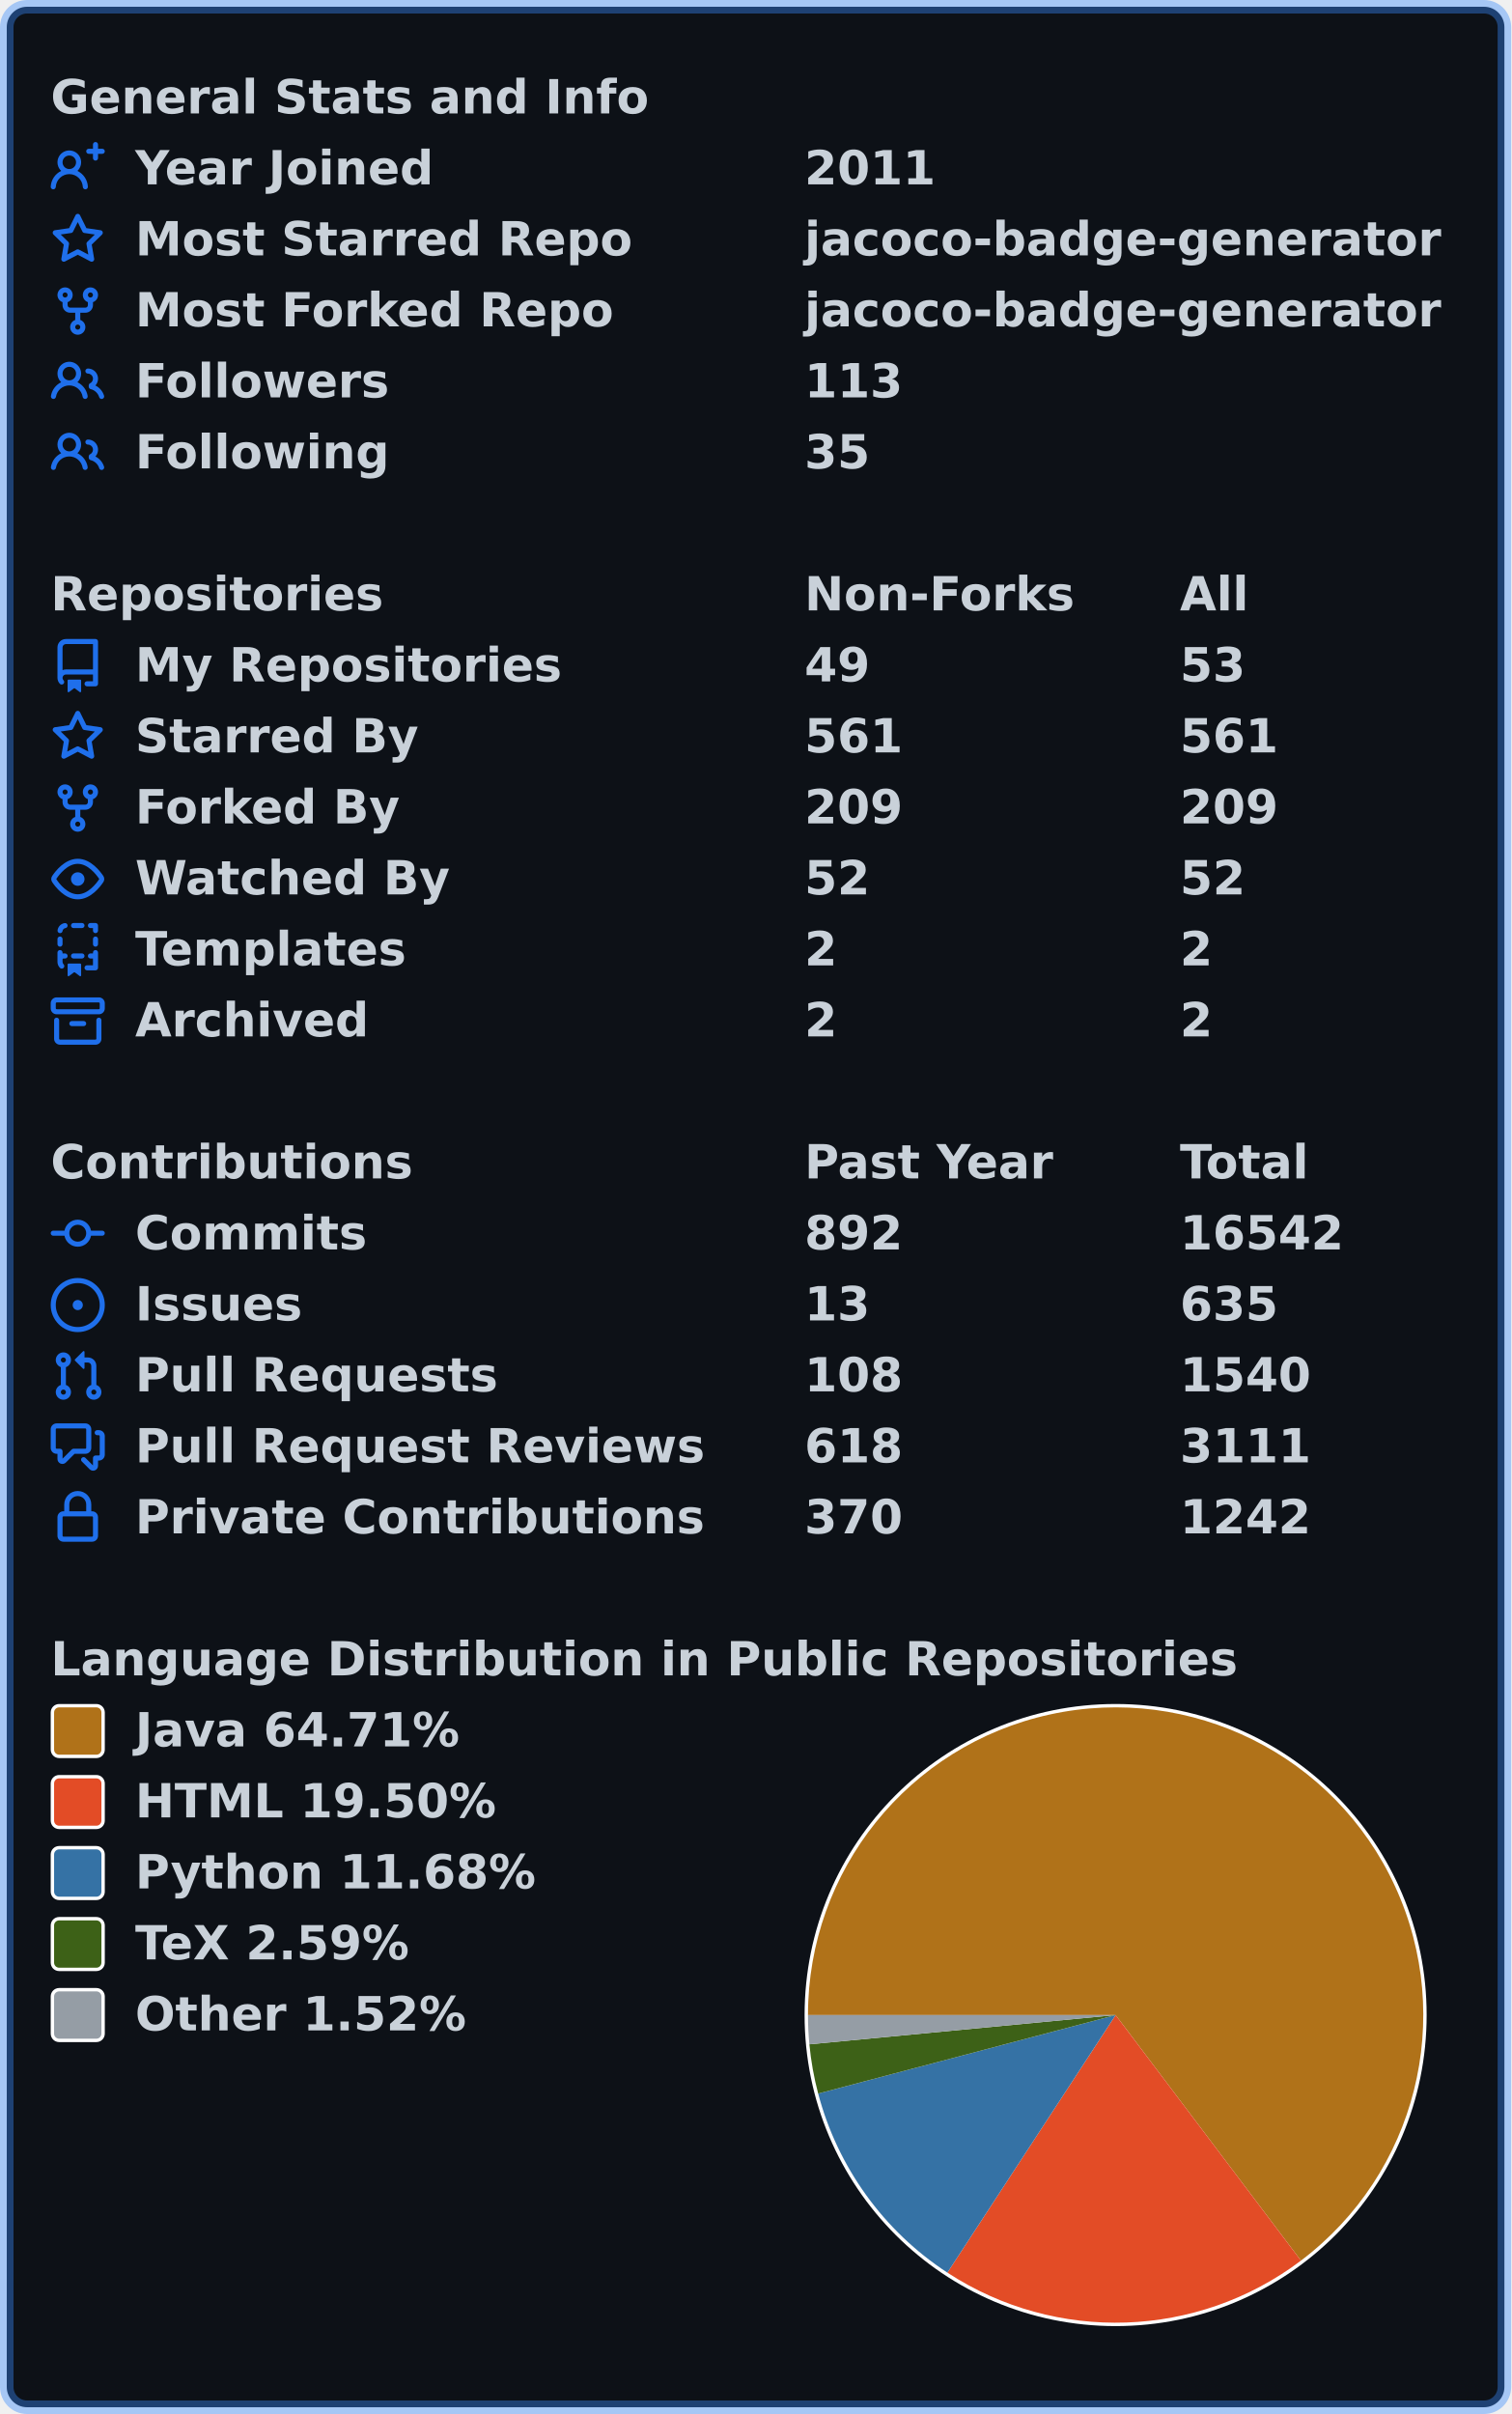
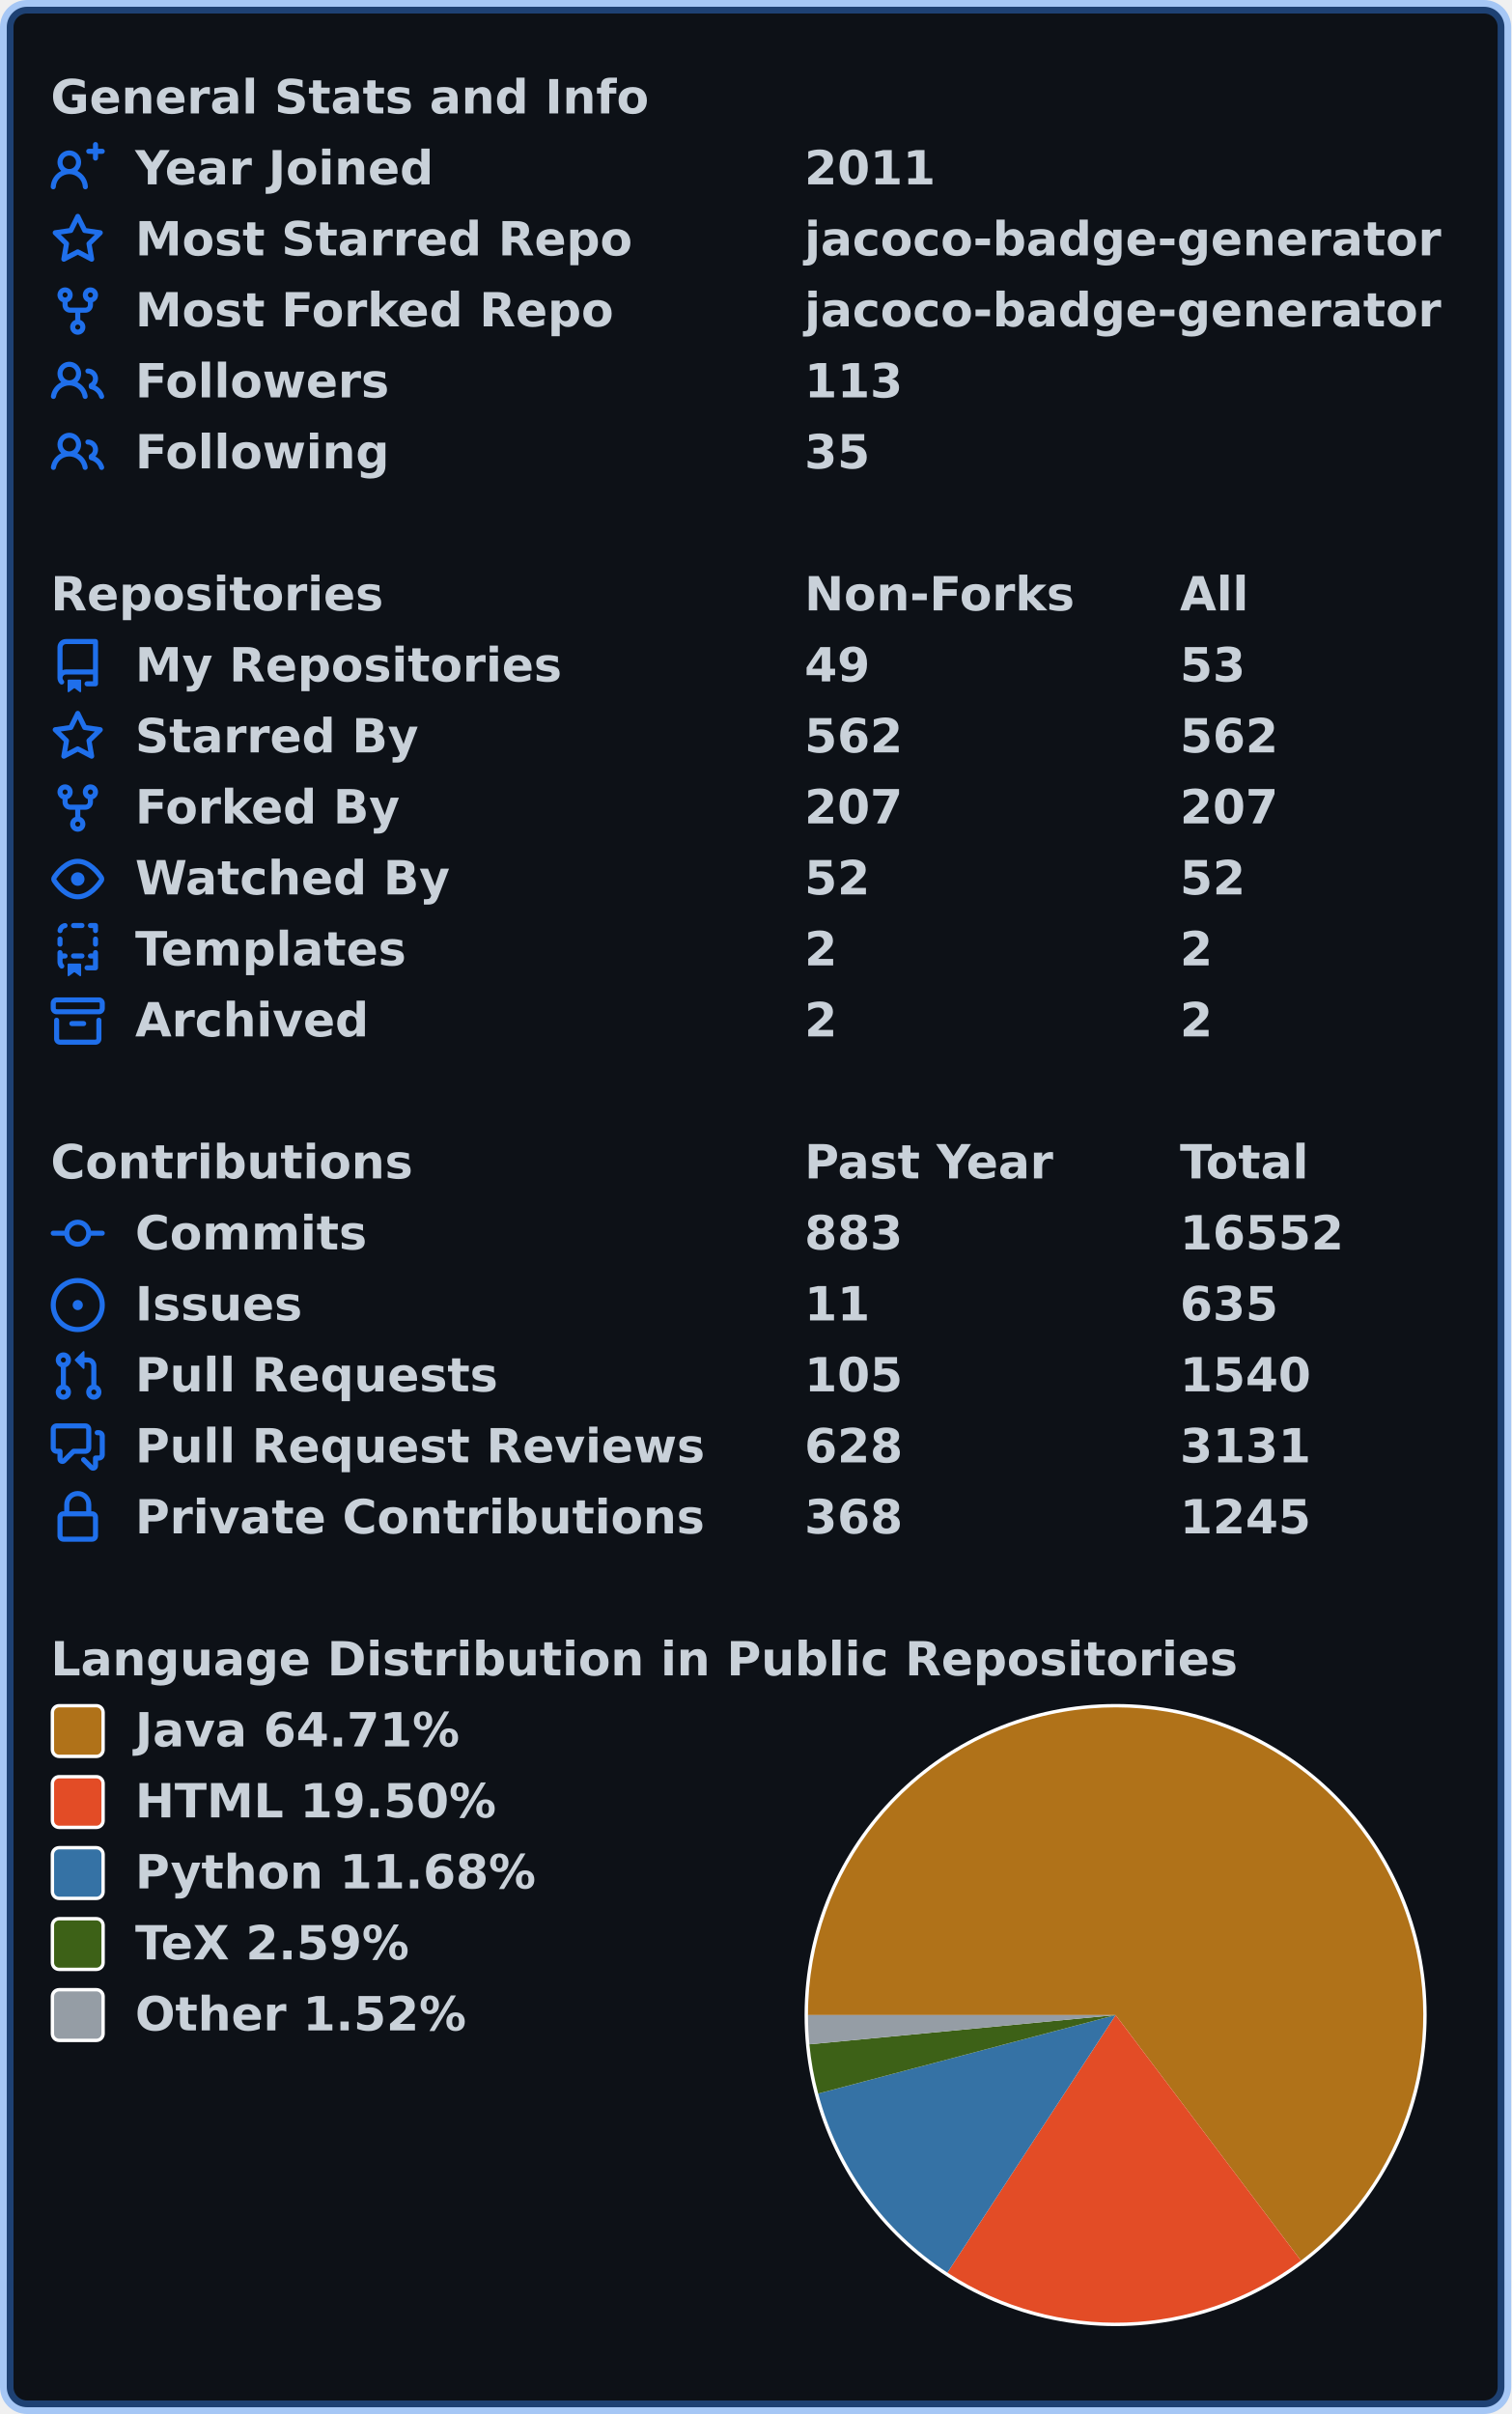
<svg xmlns="http://www.w3.org/2000/svg" width="447" height="714" viewBox="0 0 447 714" lang="en" xml:lang="en">
  <rect x="2" y="2" stroke-width="4" rx="6" width="443" height="710" stroke="rgba(56,139,253,0.4)" fill="#0d1117" />
  <g font-weight="600" font-size="110pt" font-family="Verdana,Geneva,DejaVu Sans,sans-serif" text-rendering="geometricPrecision">
    <g transform="translate(0, 21)" fill="#c9d1d9">
      <g transform="translate(15, 0)">
        <g transform="scale(0.095)">
          <text x="0" y="132" textLength="1851" lengthAdjust="spacingAndGlyphs">General Stats and Info</text>
        </g>
      </g>
      <g transform="translate(15, 21)">
        <path fill="#1f6feb" fill-rule="evenodd" d="M13.25 0a.75.75 0 01.75.75V2h1.25a.75.75 0 010 1.5H14v1.25a.75.75 0 01-1.5 0V3.5h-1.25a.75.75 0 010-1.5h1.25V.75a.75.75 0 01.75-.75zM5.5 4a2 2 0 100 4 2 2 0 000-4zm2.4 4.548a3.5 3.5 0 10-4.799 0 5.527 5.527 0 00-3.1 4.66.75.75 0 101.498.085A4.01 4.01 0 015.5 9.5a4.01 4.01 0 014.001 3.793.75.75 0 101.498-.086 5.527 5.527 0 00-3.1-4.659z" />
        <g transform="scale(0.095)">
          <text lengthAdjust="spacingAndGlyphs" textLength="932" x="263" y="132">Year Joined</text>
          <text lengthAdjust="spacingAndGlyphs" textLength="420" x="2347" y="132">2011</text>
        </g>
      </g>
      <g transform="translate(15, 42)">
        <path fill="#1f6feb" fill-rule="evenodd" d="M8 .25a.75.75 0 01.673.418l1.882 3.815 4.21.612a.75.75 0 01.416 1.279l-3.046 2.97.719 4.192a.75.75 0 01-1.088.791L8 12.347l-3.766 1.98a.75.75 0 01-1.088-.79l.72-4.194L.818 6.374a.75.75 0 01.416-1.28l4.21-.611L7.327.668A.75.75 0 018 .25zm0 2.445L6.615 5.5a.75.75 0 01-.564.41l-3.097.45 2.24 2.184a.75.75 0 01.216.664l-.528 3.084 2.769-1.456a.75.75 0 01.698 0l2.77 1.456-.53-3.084a.75.75 0 01.216-.664l2.24-2.183-3.096-.45a.75.75 0 01-.564-.41L8 2.694v.001z" />
        <g transform="scale(0.095)">
          <text lengthAdjust="spacingAndGlyphs" textLength="1532" x="263" y="132">Most Starred Repo</text>
          <text lengthAdjust="spacingAndGlyphs" textLength="1986" x="2347" y="132">jacoco-badge-generator</text>
        </g>
      </g>
      <g transform="translate(15, 63)">
        <path fill="#1f6feb" fill-rule="evenodd" d="M5 3.25a.75.75 0 11-1.5 0 .75.75 0 011.5 0zm0 2.122a2.25 2.25 0 10-1.5 0v.878A2.25 2.25 0 005.75 8.5h1.5v2.128a2.251 2.251 0 101.5 0V8.5h1.5a2.25 2.25 0 002.25-2.25v-.878a2.25 2.25 0 10-1.5 0v.878a.75.75 0 01-.75.75h-4.5A.75.75 0 015 6.25v-.878zm3.75 7.378a.75.75 0 11-1.5 0 .75.75 0 011.5 0zm3-8.75a.75.75 0 100-1.5.75.75 0 000 1.5z" />
        <g transform="scale(0.095)">
          <text lengthAdjust="spacingAndGlyphs" textLength="1485" x="263" y="132">Most Forked Repo</text>
          <text lengthAdjust="spacingAndGlyphs" textLength="1986" x="2347" y="132">jacoco-badge-generator</text>
        </g>
      </g>
      <g transform="translate(15, 84)">
        <path fill="#1f6feb" fill-rule="evenodd" d="M5.5 3.5a2 2 0 100 4 2 2 0 000-4zM2 5.5a3.5 3.5 0 115.898 2.549 5.507 5.507 0 013.034 4.084.75.75 0 11-1.482.235 4.001 4.001 0 00-7.9 0 .75.75 0 01-1.482-.236A5.507 5.507 0 013.102 8.05 3.49 3.49 0 012 5.5zM11 4a.75.75 0 100 1.5 1.5 1.5 0 01.666 2.844.75.75 0 00-.416.672v.352a.75.75 0 00.574.73c1.2.289 2.162 1.2 2.522 2.372a.75.75 0 101.434-.44 5.01 5.01 0 00-2.56-3.012A3 3 0 0011 4z" />
        <g transform="scale(0.095)">
          <text lengthAdjust="spacingAndGlyphs" textLength="778" x="263" y="132">Followers</text>
          <text lengthAdjust="spacingAndGlyphs" textLength="315" x="2347" y="132">113</text>
        </g>
      </g>
      <g transform="translate(15, 105)">
        <path fill="#1f6feb" fill-rule="evenodd" d="M5.5 3.5a2 2 0 100 4 2 2 0 000-4zM2 5.5a3.5 3.5 0 115.898 2.549 5.507 5.507 0 013.034 4.084.75.75 0 11-1.482.235 4.001 4.001 0 00-7.9 0 .75.75 0 01-1.482-.236A5.507 5.507 0 013.102 8.05 3.49 3.49 0 012 5.5zM11 4a.75.75 0 100 1.5 1.5 1.5 0 01.666 2.844.75.75 0 00-.416.672v.352a.75.75 0 00.574.73c1.2.289 2.162 1.2 2.522 2.372a.75.75 0 101.434-.44 5.01 5.01 0 00-2.56-3.012A3 3 0 0011 4z" />
        <g transform="scale(0.095)">
          <text lengthAdjust="spacingAndGlyphs" textLength="780" x="263" y="132">Following</text>
          <text lengthAdjust="spacingAndGlyphs" textLength="210" x="2347" y="132">35</text>
        </g>
      </g>
    </g>
    <g transform="translate(0, 168)" fill="#c9d1d9">
      <g transform="translate(15, 0)">
        <g transform="scale(0.095)">
          <text x="0" y="132" textLength="1020" lengthAdjust="spacingAndGlyphs">Repositories</text>
          <text x="2347" y="132" textLength="832" lengthAdjust="spacingAndGlyphs">Non-Forks</text>
          <text x="3516" y="132" textLength="206" lengthAdjust="spacingAndGlyphs">All</text>
        </g>
      </g>
      <g transform="translate(15, 21)">
        <path fill="#1f6feb" fill-rule="evenodd" d="M2 2.5A2.5 2.5 0 014.5 0h8.75a.75.75 0 01.75.75v12.5a.75.75 0 01-.75.75h-2.5a.75.75 0 110-1.5h1.75v-2h-8a1 1 0 00-.714 1.7.75.75 0 01-1.072 1.05A2.495 2.495 0 012 11.5v-9zm10.5-1V9h-8c-.356 0-.694.074-1 .208V2.5a1 1 0 011-1h8zM5 12.25v3.25a.25.25 0 00.4.2l1.45-1.087a.25.25 0 01.3 0L8.6 15.7a.25.25 0 00.4-.2v-3.25a.25.25 0 00-.25-.25h-3.5a.25.25 0 00-.25.25z" />
        <g transform="scale(0.095)">
          <text lengthAdjust="spacingAndGlyphs" textLength="1312" x="263" y="132">My Repositories</text>
          <text lengthAdjust="spacingAndGlyphs" textLength="210" x="2347" y="132">49</text>
          <text lengthAdjust="spacingAndGlyphs" textLength="210" x="3516" y="132">53</text>
        </g>
      </g>
      <g transform="translate(15, 42)">
        <path fill="#1f6feb" fill-rule="evenodd" d="M8 .25a.75.75 0 01.673.418l1.882 3.815 4.21.612a.75.75 0 01.416 1.279l-3.046 2.97.719 4.192a.75.75 0 01-1.088.791L8 12.347l-3.766 1.98a.75.75 0 01-1.088-.79l.72-4.194L.818 6.374a.75.75 0 01.416-1.28l4.21-.611L7.327.668A.75.75 0 018 .25zm0 2.445L6.615 5.5a.75.75 0 01-.564.41l-3.097.45 2.24 2.184a.75.75 0 01.216.664l-.528 3.084 2.769-1.456a.75.75 0 01.698 0l2.77 1.456-.53-3.084a.75.75 0 01.216-.664l2.24-2.183-3.096-.45a.75.75 0 01-.564-.41L8 2.694v.001z" />
        <g transform="scale(0.095)">
          <text lengthAdjust="spacingAndGlyphs" textLength="874" x="263" y="132">Starred By</text>
-           <text lengthAdjust="spacingAndGlyphs" textLength="315" x="2347" y="132">561</text>
-           <text lengthAdjust="spacingAndGlyphs" textLength="315" x="3516" y="132">561</text>
+           <text lengthAdjust="spacingAndGlyphs" textLength="315" x="2347" y="132">562</text>
+           <text lengthAdjust="spacingAndGlyphs" textLength="315" x="3516" y="132">562</text>
        </g>
      </g>
      <g transform="translate(15, 63)">
        <path fill="#1f6feb" fill-rule="evenodd" d="M5 3.25a.75.75 0 11-1.5 0 .75.75 0 011.5 0zm0 2.122a2.25 2.25 0 10-1.5 0v.878A2.25 2.25 0 005.75 8.5h1.5v2.128a2.251 2.251 0 101.5 0V8.5h1.5a2.25 2.25 0 002.25-2.25v-.878a2.25 2.25 0 10-1.5 0v.878a.75.75 0 01-.75.75h-4.5A.75.75 0 015 6.25v-.878zm3.75 7.378a.75.75 0 11-1.5 0 .75.75 0 011.5 0zm3-8.75a.75.75 0 100-1.5.75.75 0 000 1.5z" />
        <g transform="scale(0.095)">
          <text lengthAdjust="spacingAndGlyphs" textLength="828" x="263" y="132">Forked By</text>
-           <text lengthAdjust="spacingAndGlyphs" textLength="315" x="2347" y="132">209</text>
-           <text lengthAdjust="spacingAndGlyphs" textLength="315" x="3516" y="132">209</text>
+           <text lengthAdjust="spacingAndGlyphs" textLength="315" x="2347" y="132">207</text>
+           <text lengthAdjust="spacingAndGlyphs" textLength="315" x="3516" y="132">207</text>
        </g>
      </g>
      <g transform="translate(15, 84)">
        <path fill="#1f6feb" fill-rule="evenodd" d="M1.679 7.932c.412-.621 1.242-1.75 2.366-2.717C5.175 4.242 6.527 3.5 8 3.5c1.473 0 2.824.742 3.955 1.715 1.124.967 1.954 2.096 2.366 2.717a.119.119 0 010 .136c-.412.621-1.242 1.75-2.366 2.717C10.825 11.758 9.473 12.5 8 12.5c-1.473 0-2.824-.742-3.955-1.715C2.92 9.818 2.09 8.69 1.679 8.068a.119.119 0 010-.136zM8 2c-1.981 0-3.67.992-4.933 2.078C1.797 5.169.88 6.423.43 7.1a1.619 1.619 0 000 1.798c.45.678 1.367 1.932 2.637 3.024C4.329 13.008 6.019 14 8 14c1.981 0 3.67-.992 4.933-2.078 1.27-1.091 2.187-2.345 2.637-3.023a1.619 1.619 0 000-1.798c-.45-.678-1.367-1.932-2.637-3.023C11.671 2.992 9.981 2 8 2zm0 8a2 2 0 100-4 2 2 0 000 4z" />
        <g transform="scale(0.095)">
          <text lengthAdjust="spacingAndGlyphs" textLength="993" x="263" y="132">Watched By</text>
          <text lengthAdjust="spacingAndGlyphs" textLength="210" x="2347" y="132">52</text>
          <text lengthAdjust="spacingAndGlyphs" textLength="210" x="3516" y="132">52</text>
        </g>
      </g>
      <g transform="translate(15, 105)">
        <path fill="#1f6feb" fill-rule="evenodd" d="M6 .75A.75.75 0 016.75 0h2.5a.75.75 0 010 1.5h-2.5A.75.75 0 016 .75zm5 0a.75.75 0 01.75-.75h1.5a.75.75 0 01.75.75v1.5a.75.75 0 01-1.5 0V1.5h-.75A.75.75 0 0111 .75zM4.992.662a.75.75 0 01-.636.848c-.436.063-.783.41-.846.846a.75.75 0 01-1.485-.212A2.501 2.501 0 014.144.025a.75.75 0 01.848.637zM2.75 4a.75.75 0 01.75.75v1.5a.75.75 0 01-1.5 0v-1.5A.75.75 0 012.75 4zm10.5 0a.75.75 0 01.75.75v1.5a.75.75 0 01-1.5 0v-1.5a.75.75 0 01.75-.75zM2.75 8a.75.75 0 01.75.75v.268A1.72 1.72 0 013.75 9h.5a.75.75 0 010 1.5h-.5a.25.25 0 00-.25.25v.75c0 .28.114.532.3.714a.75.75 0 01-1.05 1.072A2.495 2.495 0 012 11.5V8.75A.75.75 0 012.75 8zm10.5 0a.75.75 0 01.75.75v4.5a.75.75 0 01-.75.75h-2.5a.75.75 0 010-1.5h1.75v-2h-.75a.75.75 0 010-1.5h.75v-.25a.75.75 0 01.75-.75zM6 9.75A.75.75 0 016.75 9h2.5a.75.75 0 010 1.5h-2.5A.75.75 0 016 9.75zm-1 2.5v3.25a.25.25 0 00.4.2l1.45-1.087a.25.25 0 01.3 0L8.6 15.7a.25.25 0 00.4-.2v-3.25a.25.25 0 00-.25-.25h-3.5a.25.25 0 00-.25.25z" />
        <g transform="scale(0.095)">
          <text lengthAdjust="spacingAndGlyphs" textLength="868" x="263" y="132">Templates</text>
          <text lengthAdjust="spacingAndGlyphs" textLength="105" x="2347" y="132">2</text>
          <text lengthAdjust="spacingAndGlyphs" textLength="105" x="3516" y="132">2</text>
        </g>
      </g>
      <g transform="translate(15, 126)">
        <path fill="#1f6feb" fill-rule="evenodd" d="M1.75 2.5a.25.25 0 00-.25.25v1.5c0 .138.112.25.25.25h12.5a.25.25 0 00.25-.25v-1.5a.25.25 0 00-.25-.25H1.75zM0 2.75C0 1.784.784 1 1.75 1h12.5c.966 0 1.75.784 1.75 1.75v1.5A1.75 1.75 0 0114.25 6H1.75A1.75 1.75 0 010 4.25v-1.5zM1.75 7a.75.75 0 01.75.75v5.5c0 .138.112.25.25.25h10.5a.25.25 0 00.25-.25v-5.5a.75.75 0 111.5 0v5.5A1.75 1.75 0 0113.25 15H2.75A1.75 1.75 0 011 13.25v-5.5A.75.75 0 011.75 7zm4.5 1a.75.75 0 000 1.5h3.5a.75.75 0 100-1.5h-3.5z" />
        <g transform="scale(0.095)">
          <text lengthAdjust="spacingAndGlyphs" textLength="726" x="263" y="132">Archived</text>
          <text lengthAdjust="spacingAndGlyphs" textLength="105" x="2347" y="132">2</text>
          <text lengthAdjust="spacingAndGlyphs" textLength="105" x="3516" y="132">2</text>
        </g>
      </g>
    </g>
    <g transform="translate(0, 336)" fill="#c9d1d9">
      <g transform="translate(15, 0)">
        <g transform="scale(0.095)">
          <text x="0" y="132" textLength="1112" lengthAdjust="spacingAndGlyphs">Contributions</text>
          <text x="2347" y="132" textLength="774" lengthAdjust="spacingAndGlyphs">Past Year</text>
          <text x="3516" y="132" textLength="414" lengthAdjust="spacingAndGlyphs">Total</text>
        </g>
      </g>
      <g transform="translate(15, 21)">
        <path fill="#1f6feb" fill-rule="evenodd" d="M10.5 7.75a2.5 2.5 0 11-5 0 2.5 2.5 0 015 0zm1.43.75a4.002 4.002 0 01-7.86 0H.75a.75.75 0 110-1.5h3.32a4.001 4.001 0 017.86 0h3.32a.75.75 0 110 1.5h-3.32z" />
        <g transform="scale(0.095)">
          <text lengthAdjust="spacingAndGlyphs" textLength="734" x="263" y="132">Commits</text>
-           <text lengthAdjust="spacingAndGlyphs" textLength="315" x="2347" y="132">892</text>
-           <text lengthAdjust="spacingAndGlyphs" textLength="525" x="3516" y="132">16542</text>
+           <text lengthAdjust="spacingAndGlyphs" textLength="315" x="2347" y="132">883</text>
+           <text lengthAdjust="spacingAndGlyphs" textLength="525" x="3516" y="132">16552</text>
        </g>
      </g>
      <g transform="translate(15, 42)">
        <path fill="#1f6feb" d="M8 9.5a1.5 1.5 0 100-3 1.5 1.5 0 000 3z" />
        <path fill="#1f6feb" fill-rule="evenodd" d="M8 0a8 8 0 100 16A8 8 0 008 0zM1.5 8a6.5 6.5 0 1113 0 6.5 6.5 0 01-13 0z" />
        <g transform="scale(0.095)">
          <text lengthAdjust="spacingAndGlyphs" textLength="512" x="263" y="132">Issues</text>
-           <text lengthAdjust="spacingAndGlyphs" textLength="210" x="2347" y="132">13</text>
+           <text lengthAdjust="spacingAndGlyphs" textLength="210" x="2347" y="132">11</text>
          <text lengthAdjust="spacingAndGlyphs" textLength="315" x="3516" y="132">635</text>
        </g>
      </g>
      <g transform="translate(15, 63)">
        <path fill="#1f6feb" fill-rule="evenodd" d="M7.177 3.073L9.573.677A.25.25 0 0110 .854v4.792a.25.25 0 01-.427.177L7.177 3.427a.25.25 0 010-.354zM3.75 2.5a.75.75 0 100 1.5.75.75 0 000-1.5zm-2.25.75a2.25 2.25 0 113 2.122v5.256a2.251 2.251 0 11-1.5 0V5.372A2.25 2.25 0 011.5 3.25zM11 2.5h-1V4h1a1 1 0 011 1v5.628a2.251 2.251 0 101.5 0V5A2.5 2.5 0 0011 2.5zm1 10.25a.75.75 0 111.5 0 .75.75 0 01-1.5 0zM3.75 12a.75.75 0 100 1.5.75.75 0 000-1.5z" />
        <g transform="scale(0.095)">
          <text lengthAdjust="spacingAndGlyphs" textLength="1113" x="263" y="132">Pull Requests</text>
-           <text lengthAdjust="spacingAndGlyphs" textLength="315" x="2347" y="132">108</text>
+           <text lengthAdjust="spacingAndGlyphs" textLength="315" x="2347" y="132">105</text>
          <text lengthAdjust="spacingAndGlyphs" textLength="420" x="3516" y="132">1540</text>
        </g>
      </g>
      <g transform="translate(15, 84)">
        <path fill="#1f6feb" fill-rule="evenodd" d="M1.5 2.75a.25.25 0 01.25-.25h8.5a.25.25 0 01.25.25v5.5a.25.25 0 01-.25.25h-3.5a.75.75 0 00-.53.22L3.5 11.44V9.25a.75.75 0 00-.75-.75h-1a.25.25 0 01-.25-.25v-5.5zM1.75 1A1.75 1.75 0 000 2.75v5.5C0 9.216.784 10 1.75 10H2v1.543a1.457 1.457 0 002.487 1.03L7.061 10h3.189A1.75 1.75 0 0012 8.25v-5.5A1.75 1.75 0 0010.25 1h-8.5zM14.5 4.75a.25.25 0 00-.25-.25h-.5a.75.75 0 110-1.5h.5c.966 0 1.75.784 1.75 1.75v5.5A1.75 1.75 0 0114.25 12H14v1.543a1.457 1.457 0 01-2.487 1.03L9.22 12.28a.75.75 0 111.06-1.06l2.22 2.22v-2.19a.75.75 0 01.75-.75h1a.25.25 0 00.25-.25v-5.5z" />
        <g transform="scale(0.095)">
          <text lengthAdjust="spacingAndGlyphs" textLength="1762" x="263" y="132">Pull Request Reviews</text>
-           <text lengthAdjust="spacingAndGlyphs" textLength="315" x="2347" y="132">618</text>
-           <text lengthAdjust="spacingAndGlyphs" textLength="420" x="3516" y="132">3111</text>
+           <text lengthAdjust="spacingAndGlyphs" textLength="315" x="2347" y="132">628</text>
+           <text lengthAdjust="spacingAndGlyphs" textLength="420" x="3516" y="132">3131</text>
        </g>
      </g>
      <g transform="translate(15, 105)">
        <path fill="#1f6feb" fill-rule="evenodd" d="M4 4v2h-.25A1.75 1.75 0 002 7.75v5.5c0 .966.784 1.75 1.75 1.75h8.5A1.75 1.75 0 0014 13.25v-5.5A1.75 1.75 0 0012.25 6H12V4a4 4 0 10-8 0zm6.5 2V4a2.5 2.5 0 00-5 0v2h5zM12 7.5h.25a.25.25 0 01.25.25v5.5a.25.25 0 01-.25.25h-8.5a.25.25 0 01-.25-.25v-5.5a.25.25 0 01.25-.25H12z" />
        <g transform="scale(0.095)">
          <text lengthAdjust="spacingAndGlyphs" textLength="1742" x="263" y="132">Private Contributions</text>
-           <text lengthAdjust="spacingAndGlyphs" textLength="315" x="2347" y="132">370</text>
-           <text lengthAdjust="spacingAndGlyphs" textLength="420" x="3516" y="132">1242</text>
+           <text lengthAdjust="spacingAndGlyphs" textLength="315" x="2347" y="132">368</text>
+           <text lengthAdjust="spacingAndGlyphs" textLength="420" x="3516" y="132">1245</text>
        </g>
      </g>
    </g>
    <g transform="translate(0, 483)" fill="#c9d1d9">
      <g transform="translate(15, 0)">
        <g transform="scale(0.095)">
          <text x="0" y="132" textLength="3652" lengthAdjust="spacingAndGlyphs">Language Distribution in Public Repositories</text>
        </g>
      </g>
      <g transform="translate(238, 21)">
        <circle cx="92" cy="92" r="92" fill="#ffffff" />
      </g>
      <g transform="translate(239, 22)">
        <path fill-rule="evenodd" fill="#b07219" d="M 0.0,91 A 91 91 0 1 1 145.821 163.634 L 91,91 Z" />
        <path fill-rule="evenodd" fill="#e34c26" d="M 145.821,163.634 A 91 91 0 0 1 41.236 167.188 L 91,91 Z" />
        <path fill-rule="evenodd" fill="#3572A5" d="M 41.236,167.188 A 91 91 0 0 1 3.013 114.222 L 91,91 Z" />
        <path fill-rule="evenodd" fill="#3D6117" d="M 3.013,114.222 A 91 91 0 0 1 0.413 99.656 L 91,91 Z" />
        <path fill-rule="evenodd" fill="#959da5" d="M 0.413,99.656 A 91 91 0 0 1 0.0 91 L 91,91 Z" />
      </g>
      <g transform="translate(15, 21)">
        <rect x="0.5" y="0.5" rx="2" width="15" height="15" fill="#b07219" stroke-width="1" stroke="#ffffff" />
        <text transform="scale(0.095)" x="263" y="132" textLength="1038" lengthAdjust="spacingAndGlyphs">Java 64.71%</text>
      </g>
      <g transform="translate(15, 42)">
        <rect x="0.5" y="0.5" rx="2" width="15" height="15" fill="#e34c26" stroke-width="1" stroke="#ffffff" />
        <text transform="scale(0.095)" x="263" y="132" textLength="1142" lengthAdjust="spacingAndGlyphs">HTML 19.50%</text>
      </g>
      <g transform="translate(15, 63)">
        <rect x="0.5" y="0.5" rx="2" width="15" height="15" fill="#3572A5" stroke-width="1" stroke="#ffffff" />
        <text transform="scale(0.095)" x="263" y="132" textLength="1254" lengthAdjust="spacingAndGlyphs">Python 11.68%</text>
      </g>
      <g transform="translate(15, 84)">
        <rect x="0.5" y="0.5" rx="2" width="15" height="15" fill="#3D6117" stroke-width="1" stroke="#ffffff" />
        <text transform="scale(0.095)" x="263" y="132" textLength="894" lengthAdjust="spacingAndGlyphs">TeX 2.59%</text>
      </g>
      <g transform="translate(15, 105)">
        <rect x="0.5" y="0.5" rx="2" width="15" height="15" fill="#959da5" stroke-width="1" stroke="#ffffff" />
        <text transform="scale(0.095)" x="263" y="132" textLength="1047" lengthAdjust="spacingAndGlyphs">Other 1.52%</text>
      </g>
    </g>
  </g>
</svg>
